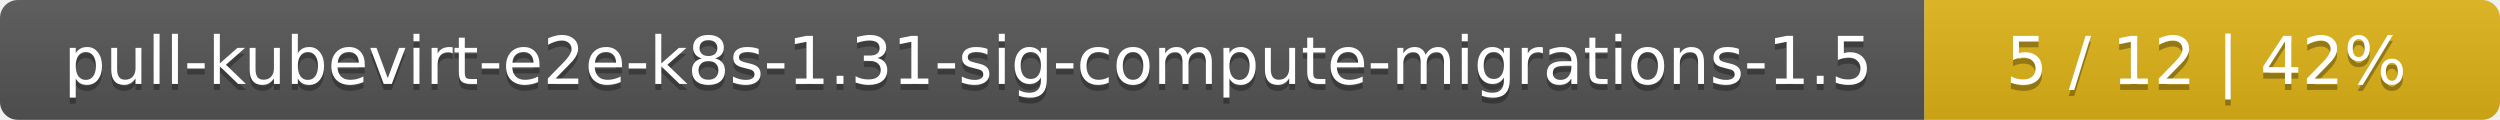
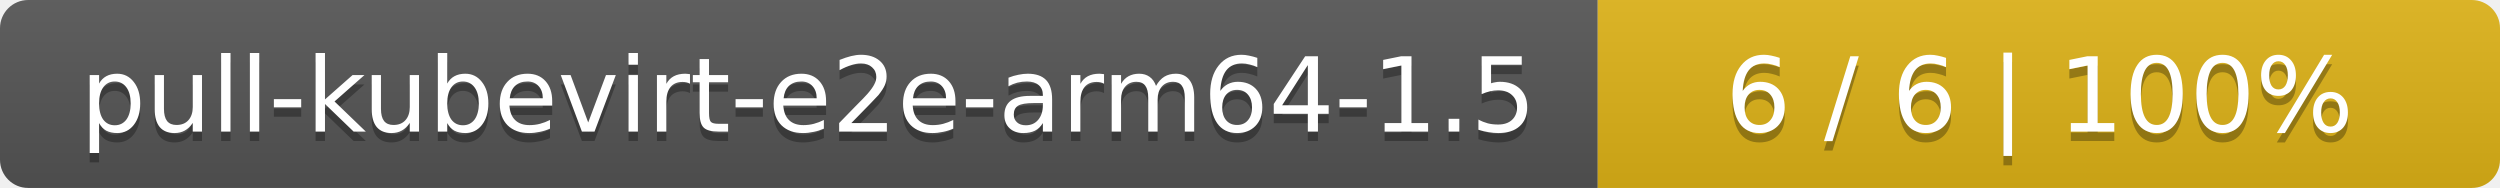
- <svg xmlns="http://www.w3.org/2000/svg" width="417" height="20">
+ <svg xmlns="http://www.w3.org/2000/svg" width="266" height="20">
  <linearGradient id="smooth" x2="0" y2="100%">
    <stop offset="0" stop-color="#bbb" stop-opacity=".1" />
    <stop offset="1" stop-opacity=".1" />
  </linearGradient>
  <mask id="round">
-     <rect width="417" height="20" rx="3" fill="#fff" />
+     <rect width="266" height="20" rx="3" fill="#fff" />
  </mask>
  <g mask="url(#round)">
-     <rect width="321" height="20" fill="#555" />
-     <rect x="321" width="96" height="20" fill="#dfb317" />
-     <rect width="417" height="20" fill="url(#smooth)" />
+     <rect width="170" height="20" fill="#555" />
+     <rect x="170" width="96" height="20" fill="#dfb317" />
+     <rect width="266" height="20" fill="url(#smooth)" />
  </g>
  <g fill="#fff" text-anchor="middle" font-family="DejaVu Sans,Verdana,Geneva,sans-serif" font-size="11">
-     <text x="161.5" y="15" fill="#010101" fill-opacity=".3">pull-kubevirt-e2e-k8s-1.31-sig-compute-migrations-1.5</text>
-     <text x="161.5" y="14">pull-kubevirt-e2e-k8s-1.31-sig-compute-migrations-1.5</text>
-     <text x="368" y="15" fill="#010101" fill-opacity=".3">5 / 12    |    42%</text>
-     <text x="368" y="14">5 / 12    |    42%</text>
+     <text x="86" y="15" fill="#010101" fill-opacity=".3">pull-kubevirt-e2e-arm64-1.5</text>
+     <text x="86" y="14">pull-kubevirt-e2e-arm64-1.5</text>
+     <text x="217" y="15" fill="#010101" fill-opacity=".3">6 / 6    |    100%</text>
+     <text x="217" y="14">6 / 6    |    100%</text>
  </g>
</svg>
